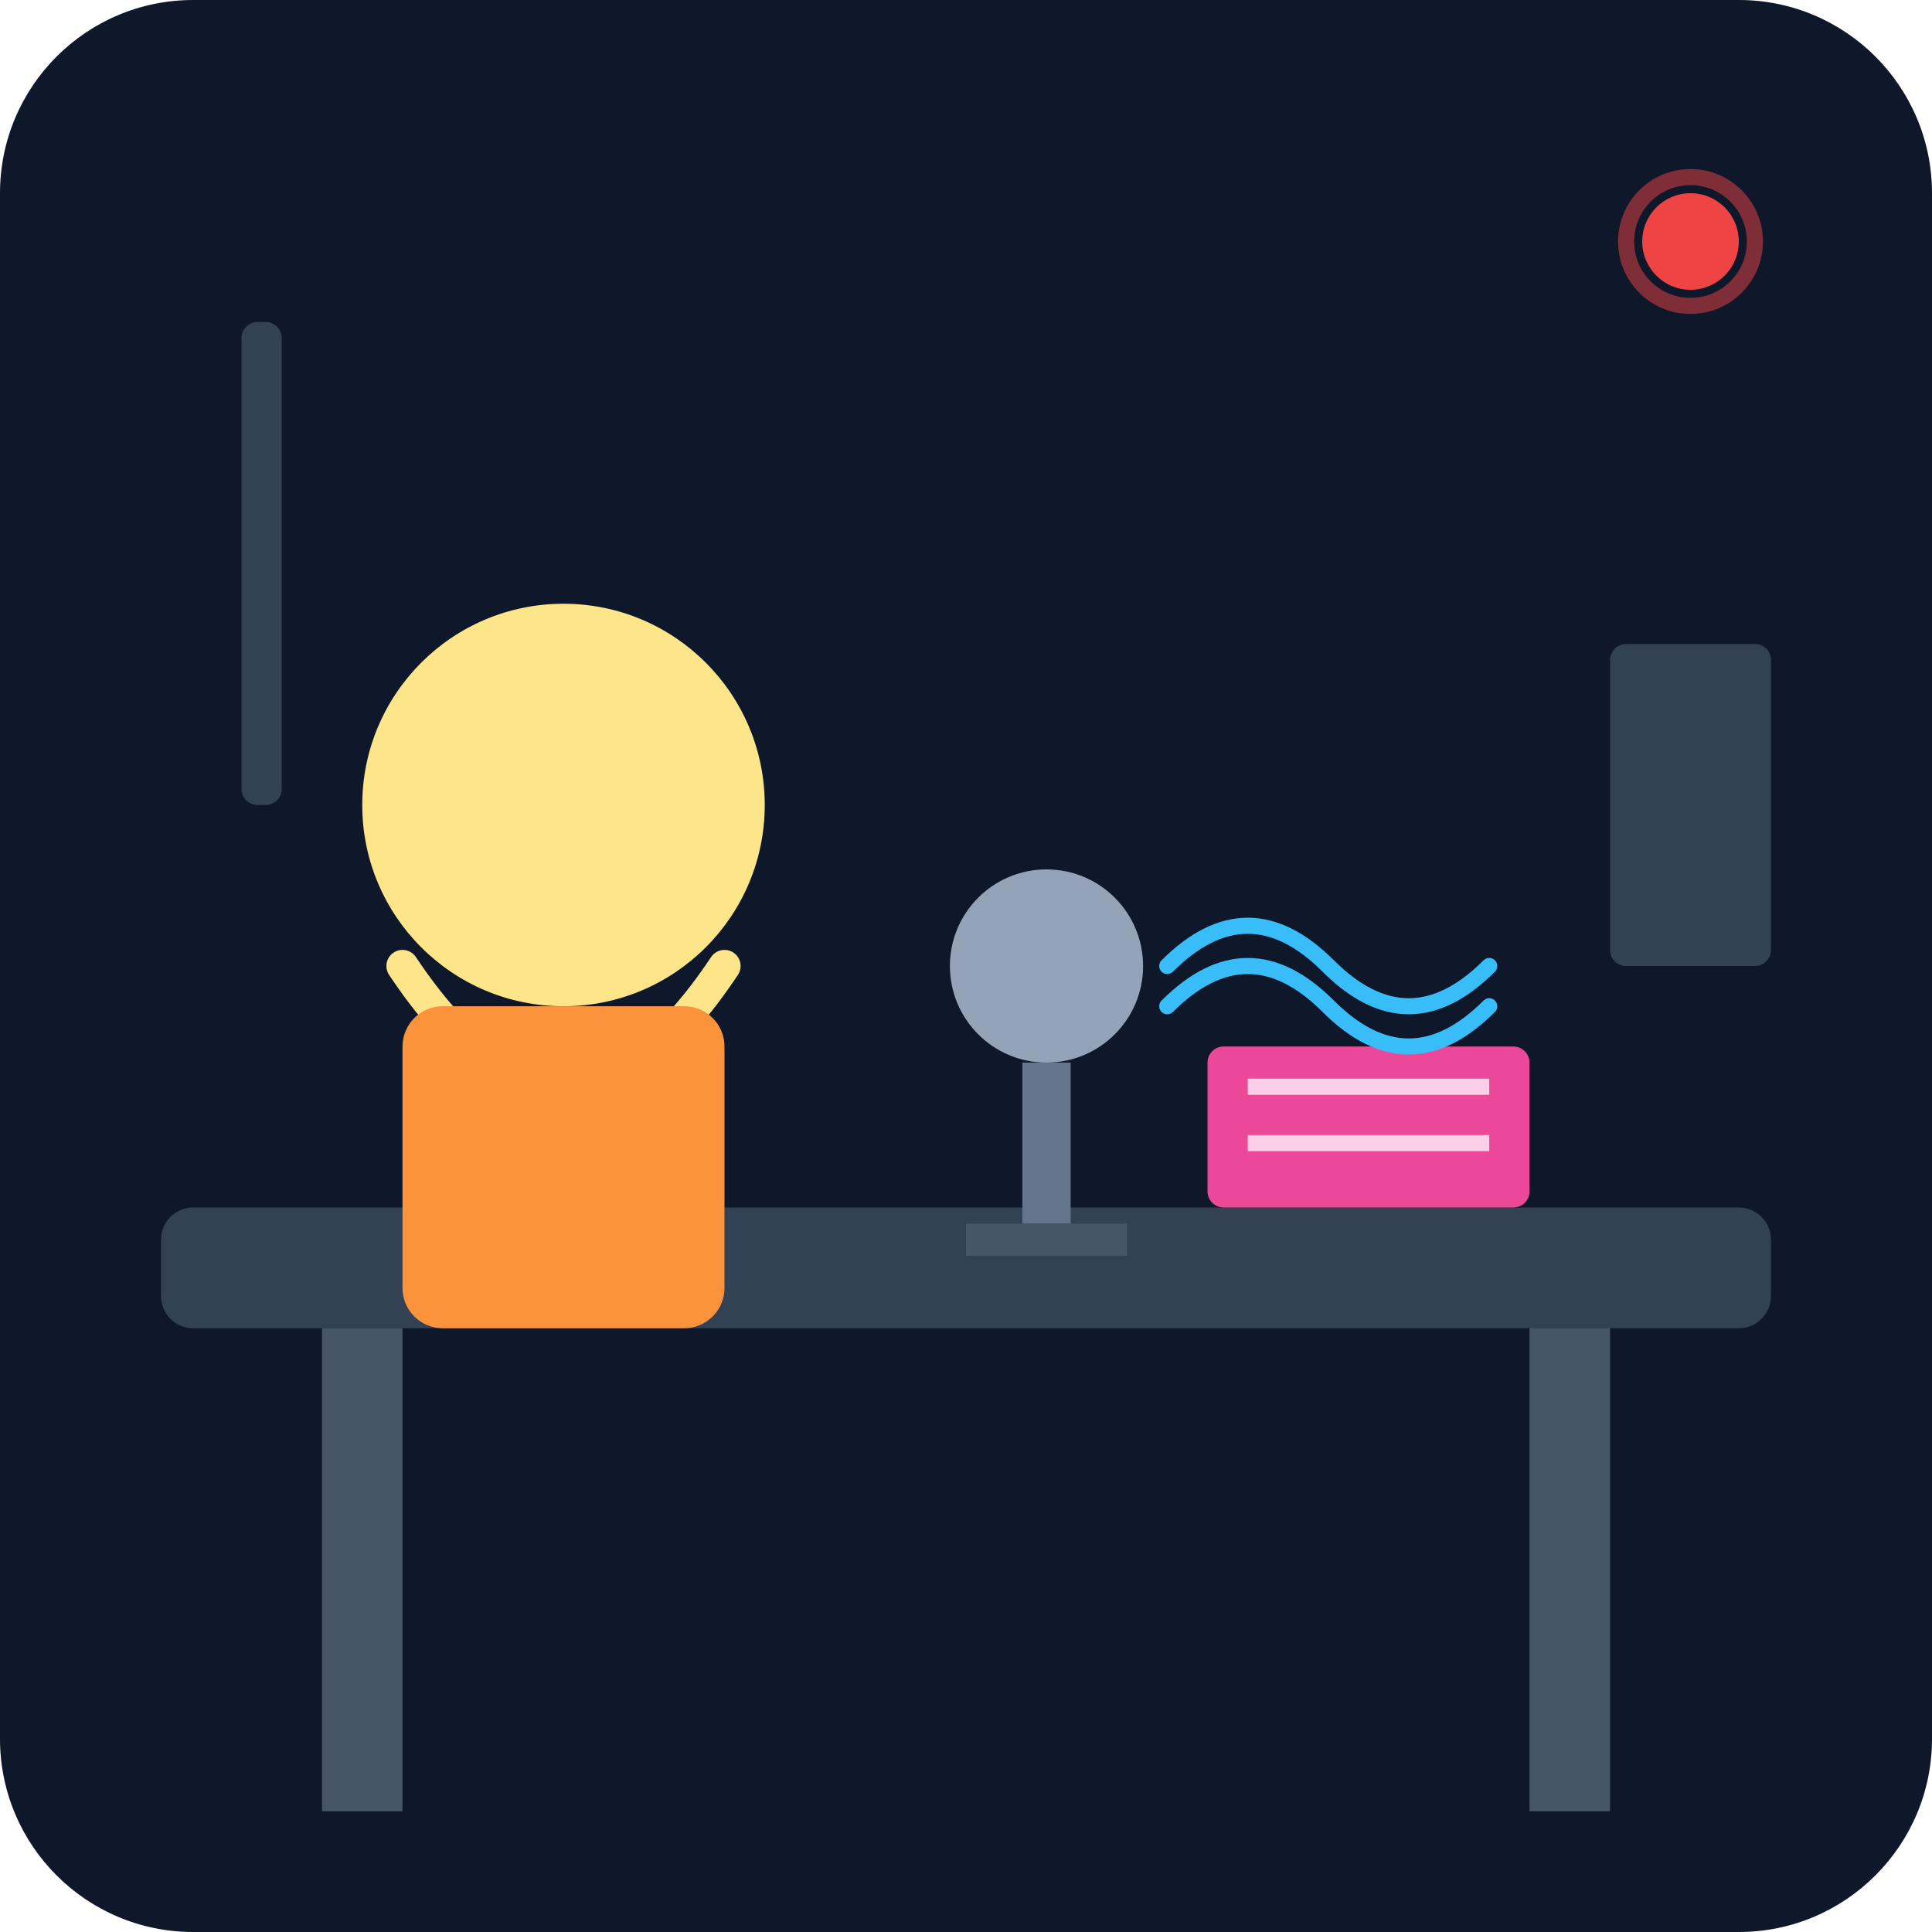
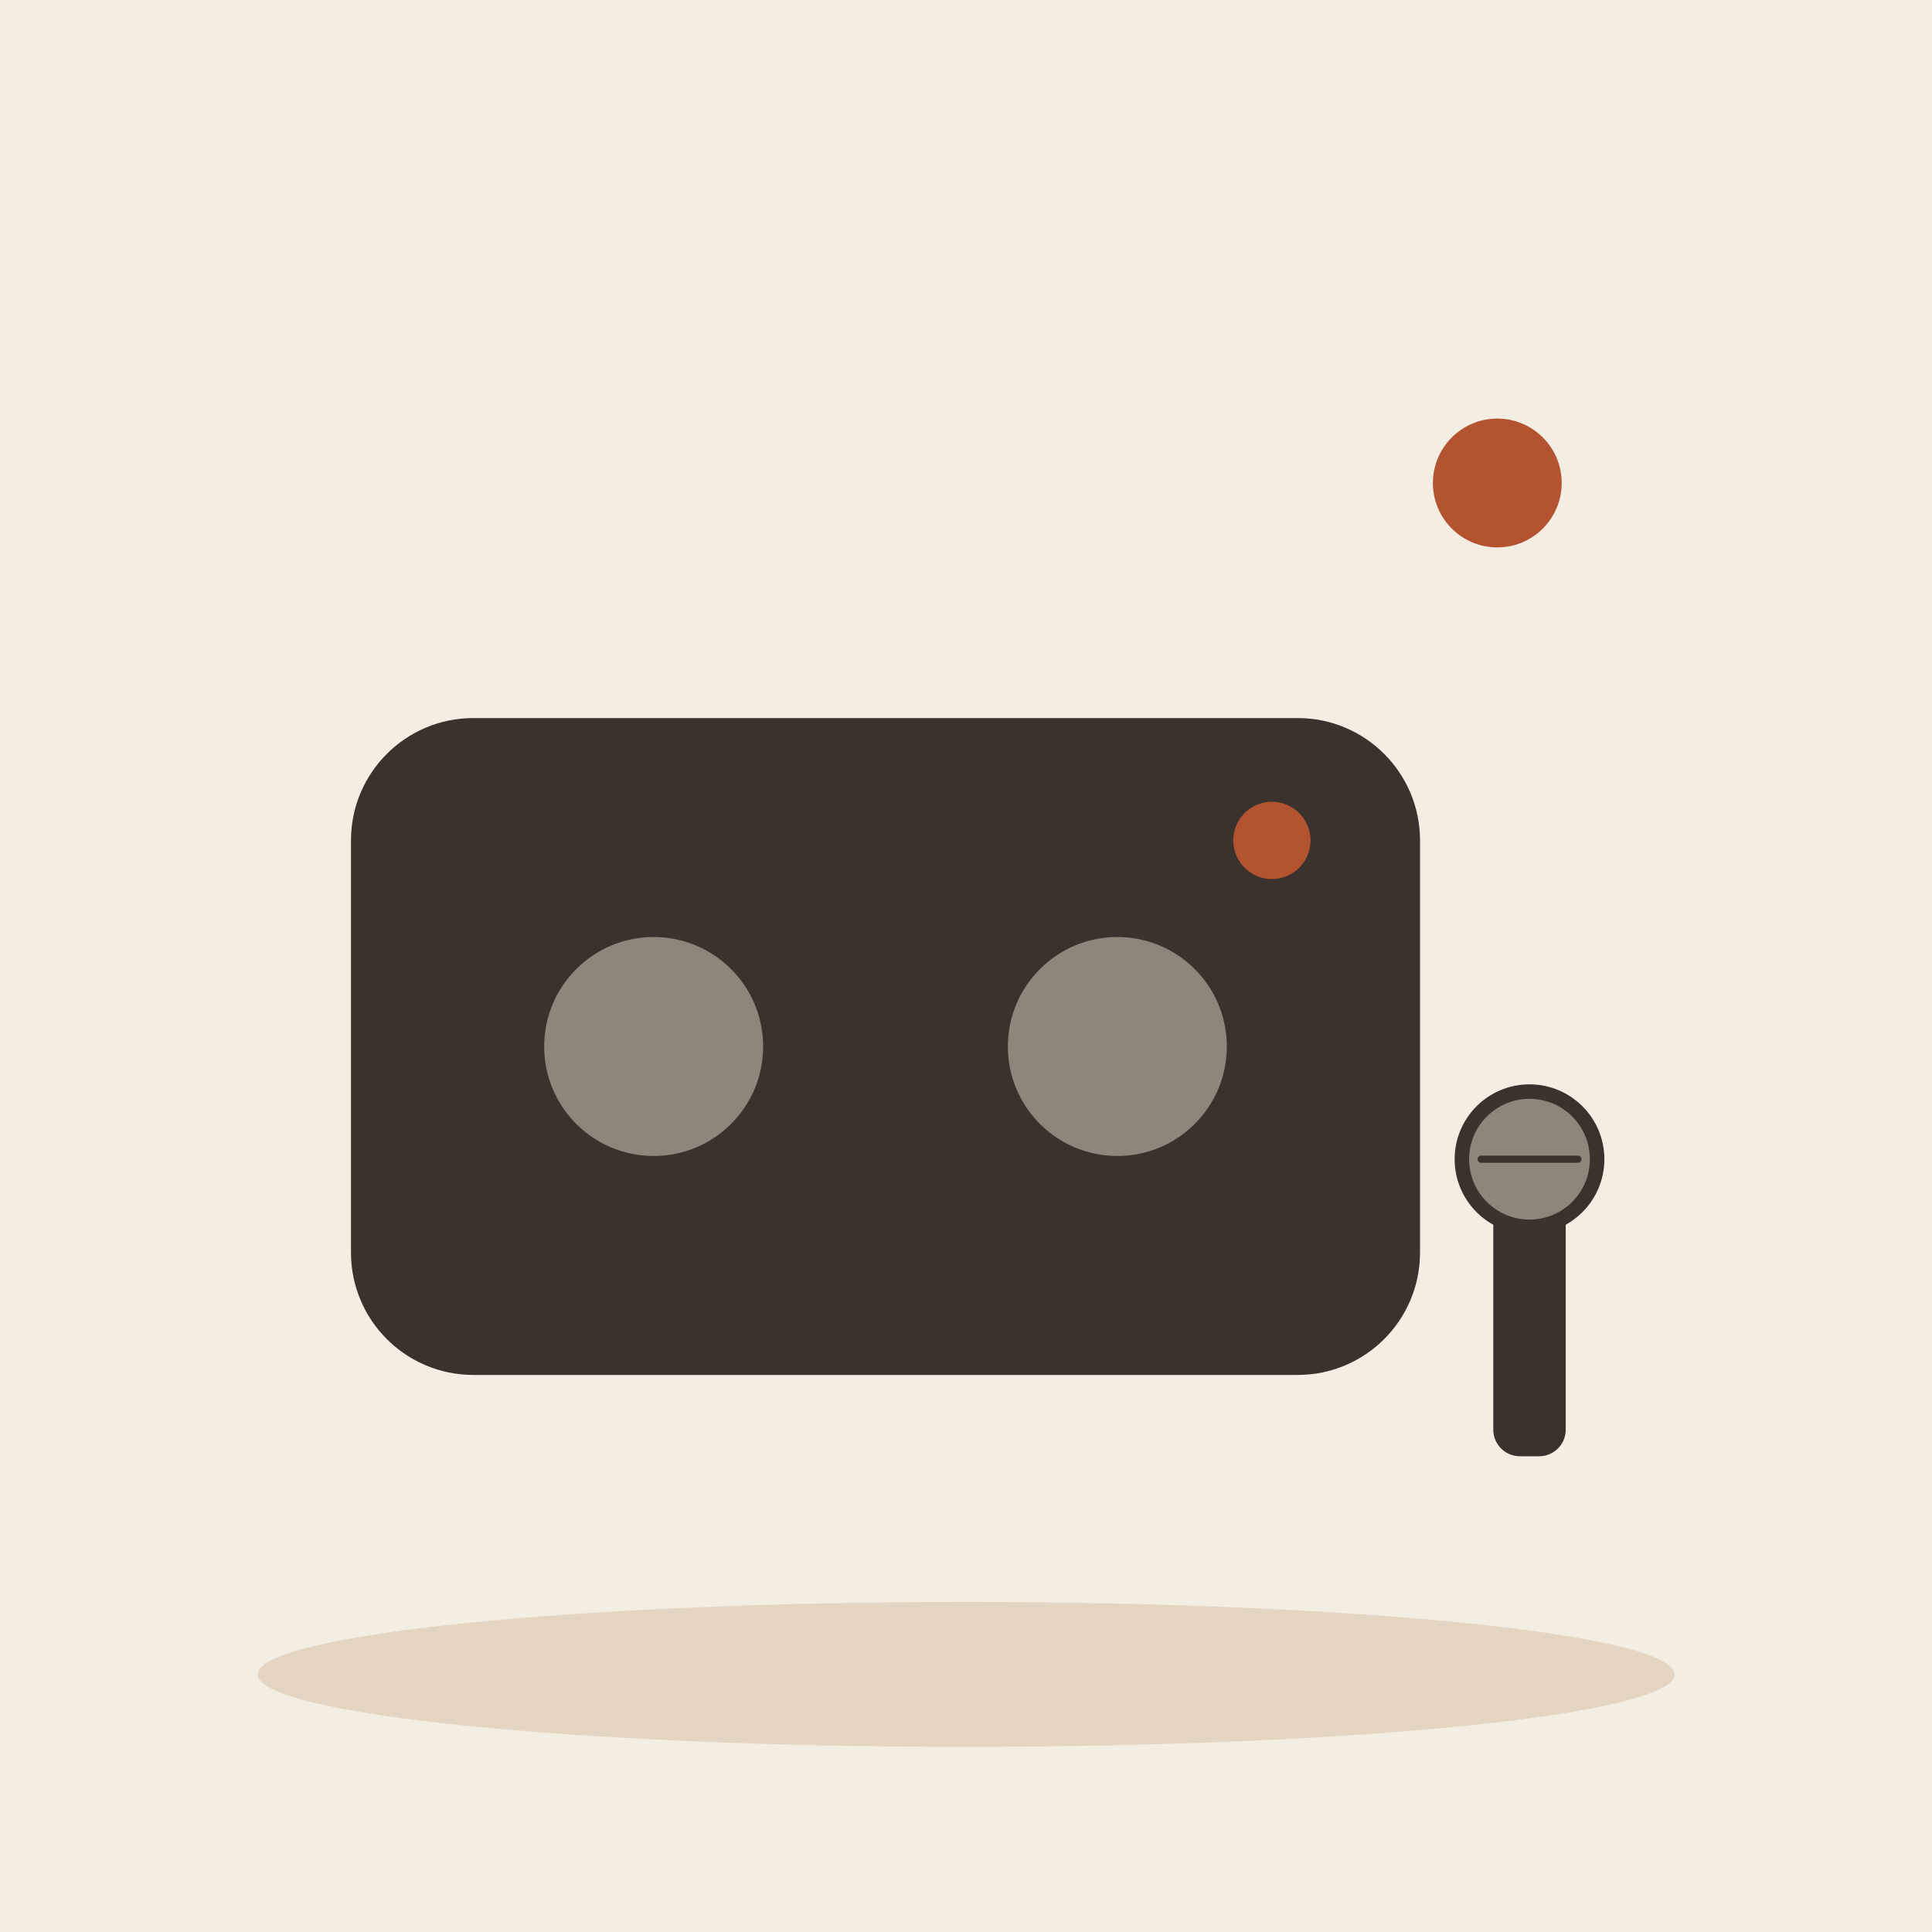
- <svg xmlns="http://www.w3.org/2000/svg" viewBox="0 0 240 240">
-   <defs>
-     <linearGradient id="bg" x1="0" y1="0" x2="0" y2="240">
-       <stop offset="0%" stop-color="#0f172a" />
-       <stop offset="100%" stop-color="#1e293b" />
-     </linearGradient>
-   </defs>
-   <rect width="240" height="240" rx="24" fill="url(#bg)" />
-   <rect x="20" y="150" width="200" height="15" rx="4" fill="#334155" />
-   <rect x="40" y="165" width="10" height="60" fill="#475569" />
-   <rect x="190" y="165" width="10" height="60" fill="#475569" />
-   <circle cx="70" cy="100" r="25" fill="#fde68a" />
-   <path d="M50 120 Q70 150 90 120" fill="none" stroke="#fde68a" stroke-width="4" stroke-linecap="round" />
-   <rect x="50" y="125" width="40" height="40" rx="5" fill="#fb923c" />
-   <circle cx="130" cy="120" r="12" fill="#94a3b8" />
-   <rect x="127" y="132" width="6" height="20" fill="#64748b" />
-   <rect x="120" y="152" width="20" height="4" fill="#475569" />
-   <rect x="150" y="130" width="40" height="20" rx="2" fill="#ec4899" />
-   <line x1="155" y1="135" x2="185" y2="135" stroke="#fbcfe8" stroke-width="2" />
-   <line x1="155" y1="142" x2="185" y2="142" stroke="#fbcfe8" stroke-width="2" />
-   <circle cx="210" cy="30" r="6" fill="#ef4444" />
-   <circle cx="210" cy="30" r="8" fill="none" stroke="#ef4444" stroke-width="2" opacity="0.5" />
-   <path d="M145 120 Q155 110 165 120 T185 120" fill="none" stroke="#38bdf8" stroke-width="2" stroke-linecap="round" />
-   <path d="M145 125 Q155 115 165 125 T185 125" fill="none" stroke="#38bdf8" stroke-width="2" stroke-linecap="round" />
-   <rect x="30" y="40" width="5" height="60" rx="2" fill="#334155" />
-   <rect x="200" y="80" width="20" height="40" rx="2" fill="#334155" />
+ <svg xmlns="http://www.w3.org/2000/svg" viewBox="0 0 240 240" data-style="editorial">
+   <rect width="240" height="240" fill="#F4EDE2" />
+   <ellipse cx="120" cy="208" rx="88" ry="9" fill="#E3D5C1" />
+   <g transform="translate(110 130) scale(1.6 1.6)">
+     <rect x="-40" y="-24" width="80" height="48" rx="8" fill="#3A332D" stroke="#3A332D" stroke-width="3" stroke-linecap="round" stroke-linejoin="round" />
+     <circle cx="-18" cy="0" r="10" fill="#8F857A" stroke="#3A332D" stroke-width="3" stroke-linecap="round" stroke-linejoin="round" />
+     <circle cx="18" cy="0" r="10" fill="#8F857A" stroke="#3A332D" stroke-width="3" stroke-linecap="round" stroke-linejoin="round" />
+     <circle cx="30" cy="-16" r="3" fill="#B4532F" />
+   </g>
+   <g transform="translate(190 150) scale(0.6 0.6)">
+     <rect x="-6" y="0" width="12" height="50" rx="4" fill="#3A332D" stroke="#3A332D" stroke-width="3" stroke-linecap="round" stroke-linejoin="round" />
+     <circle cx="0" cy="-10" r="14" fill="#8F857A" stroke="#3A332D" stroke-width="3" stroke-linecap="round" stroke-linejoin="round" />
+     <path d="M-10 -10L10 -10" stroke="#3A332D" stroke-width="1.5" stroke-linecap="round" fill="none" />
+   </g>
+   <g transform="translate(186 60)">
+     <circle cx="0" cy="0" r="8" fill="#B4532F" />
+   </g>
</svg>
